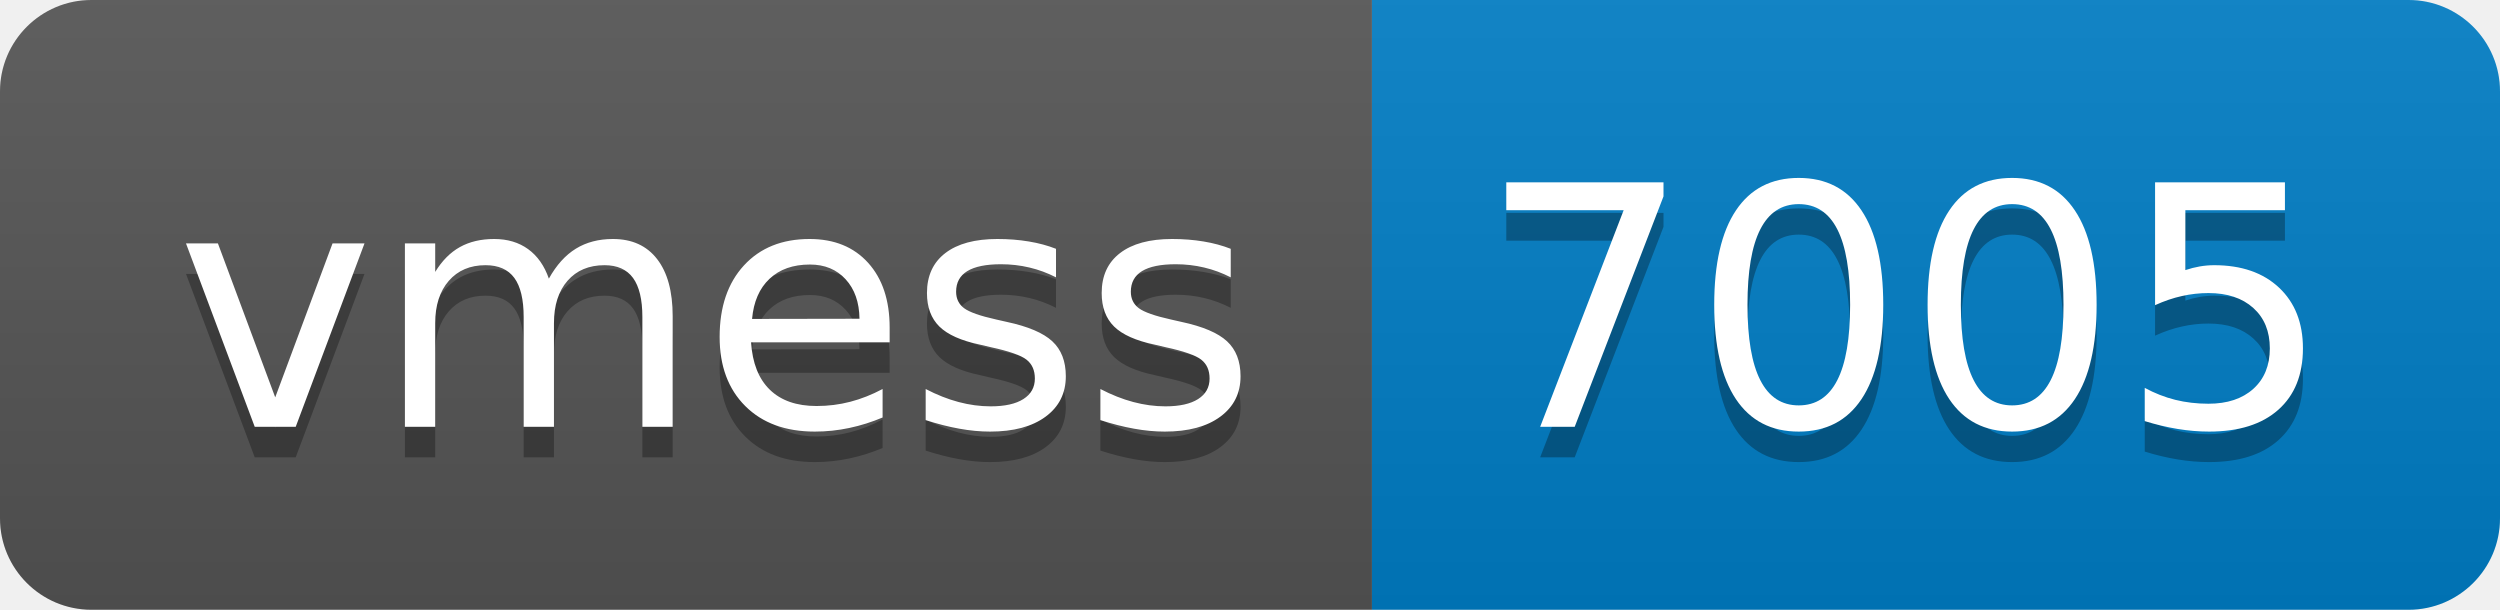
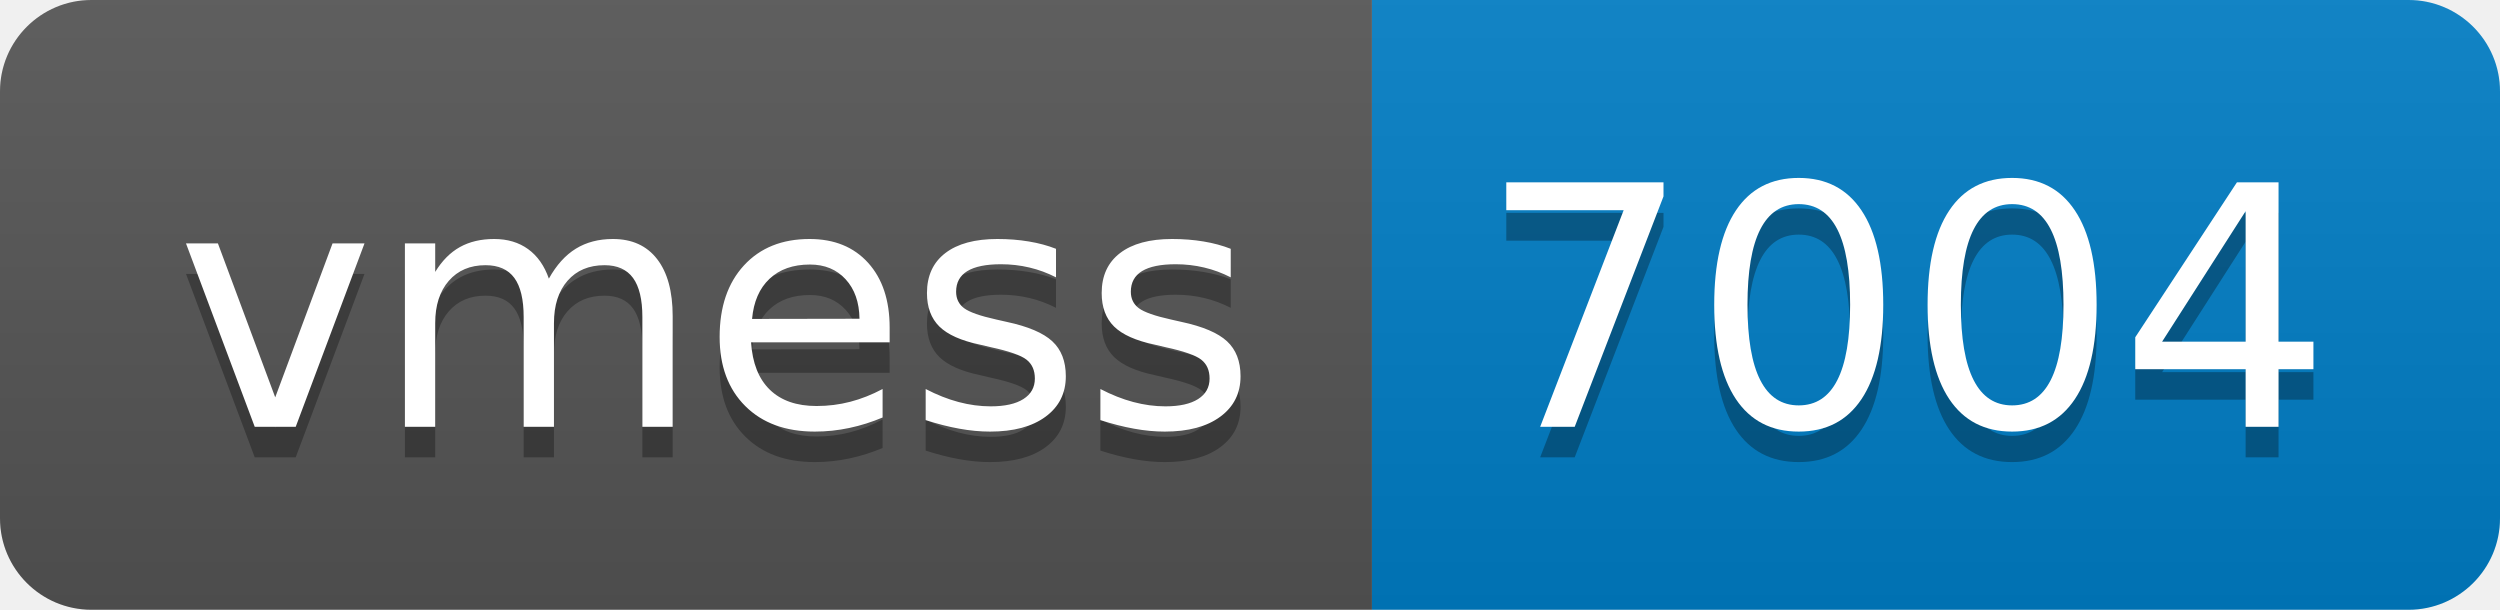
- <svg xmlns="http://www.w3.org/2000/svg" width="82" height="20" role="img" aria-label="vmess: 7005">
+ <svg xmlns="http://www.w3.org/2000/svg" width="82" height="20" role="img" aria-label="vmess: 7004">
  <linearGradient id="s" x2="0" y2="100%">
    <stop offset="0" stop-color="#bbb" stop-opacity=".1" />
    <stop offset="1" stop-opacity=".1" />
  </linearGradient>
  <clipPath id="r">
    <rect width="82" height="20" rx="3" fill="#fff" />
  </clipPath>
  <g clip-path="url(#r)">
    <rect width="45" height="20" fill="#555" />
    <rect x="45" width="37" height="20" fill="#007ec6" />
    <rect width="82" height="20" fill="url(#s)" />
  </g>
  <g fill="#fff" text-anchor="middle" font-family="Verdana,Geneva,DejaVu Sans,sans-serif" text-rendering="geometricPrecision" font-size="110">
    <text aria-hidden="true" x="235" y="150" fill="#010101" fill-opacity=".3" transform="scale(.1)" textLength="350">vmess</text>
    <text x="235" y="140" transform="scale(.1)" fill="#fff" textLength="350">vmess</text>
-     <text aria-hidden="true" x="625" y="150" fill="#010101" fill-opacity=".3" transform="scale(.1)" textLength="270">7005</text>
-     <text x="625" y="140" transform="scale(.1)" fill="#fff" textLength="270">7005</text>
+     <text aria-hidden="true" x="625" y="150" fill="#010101" fill-opacity=".3" transform="scale(.1)" textLength="270">7004</text>
+     <text x="625" y="140" transform="scale(.1)" fill="#fff" textLength="270">7004</text>
  </g>
</svg>
